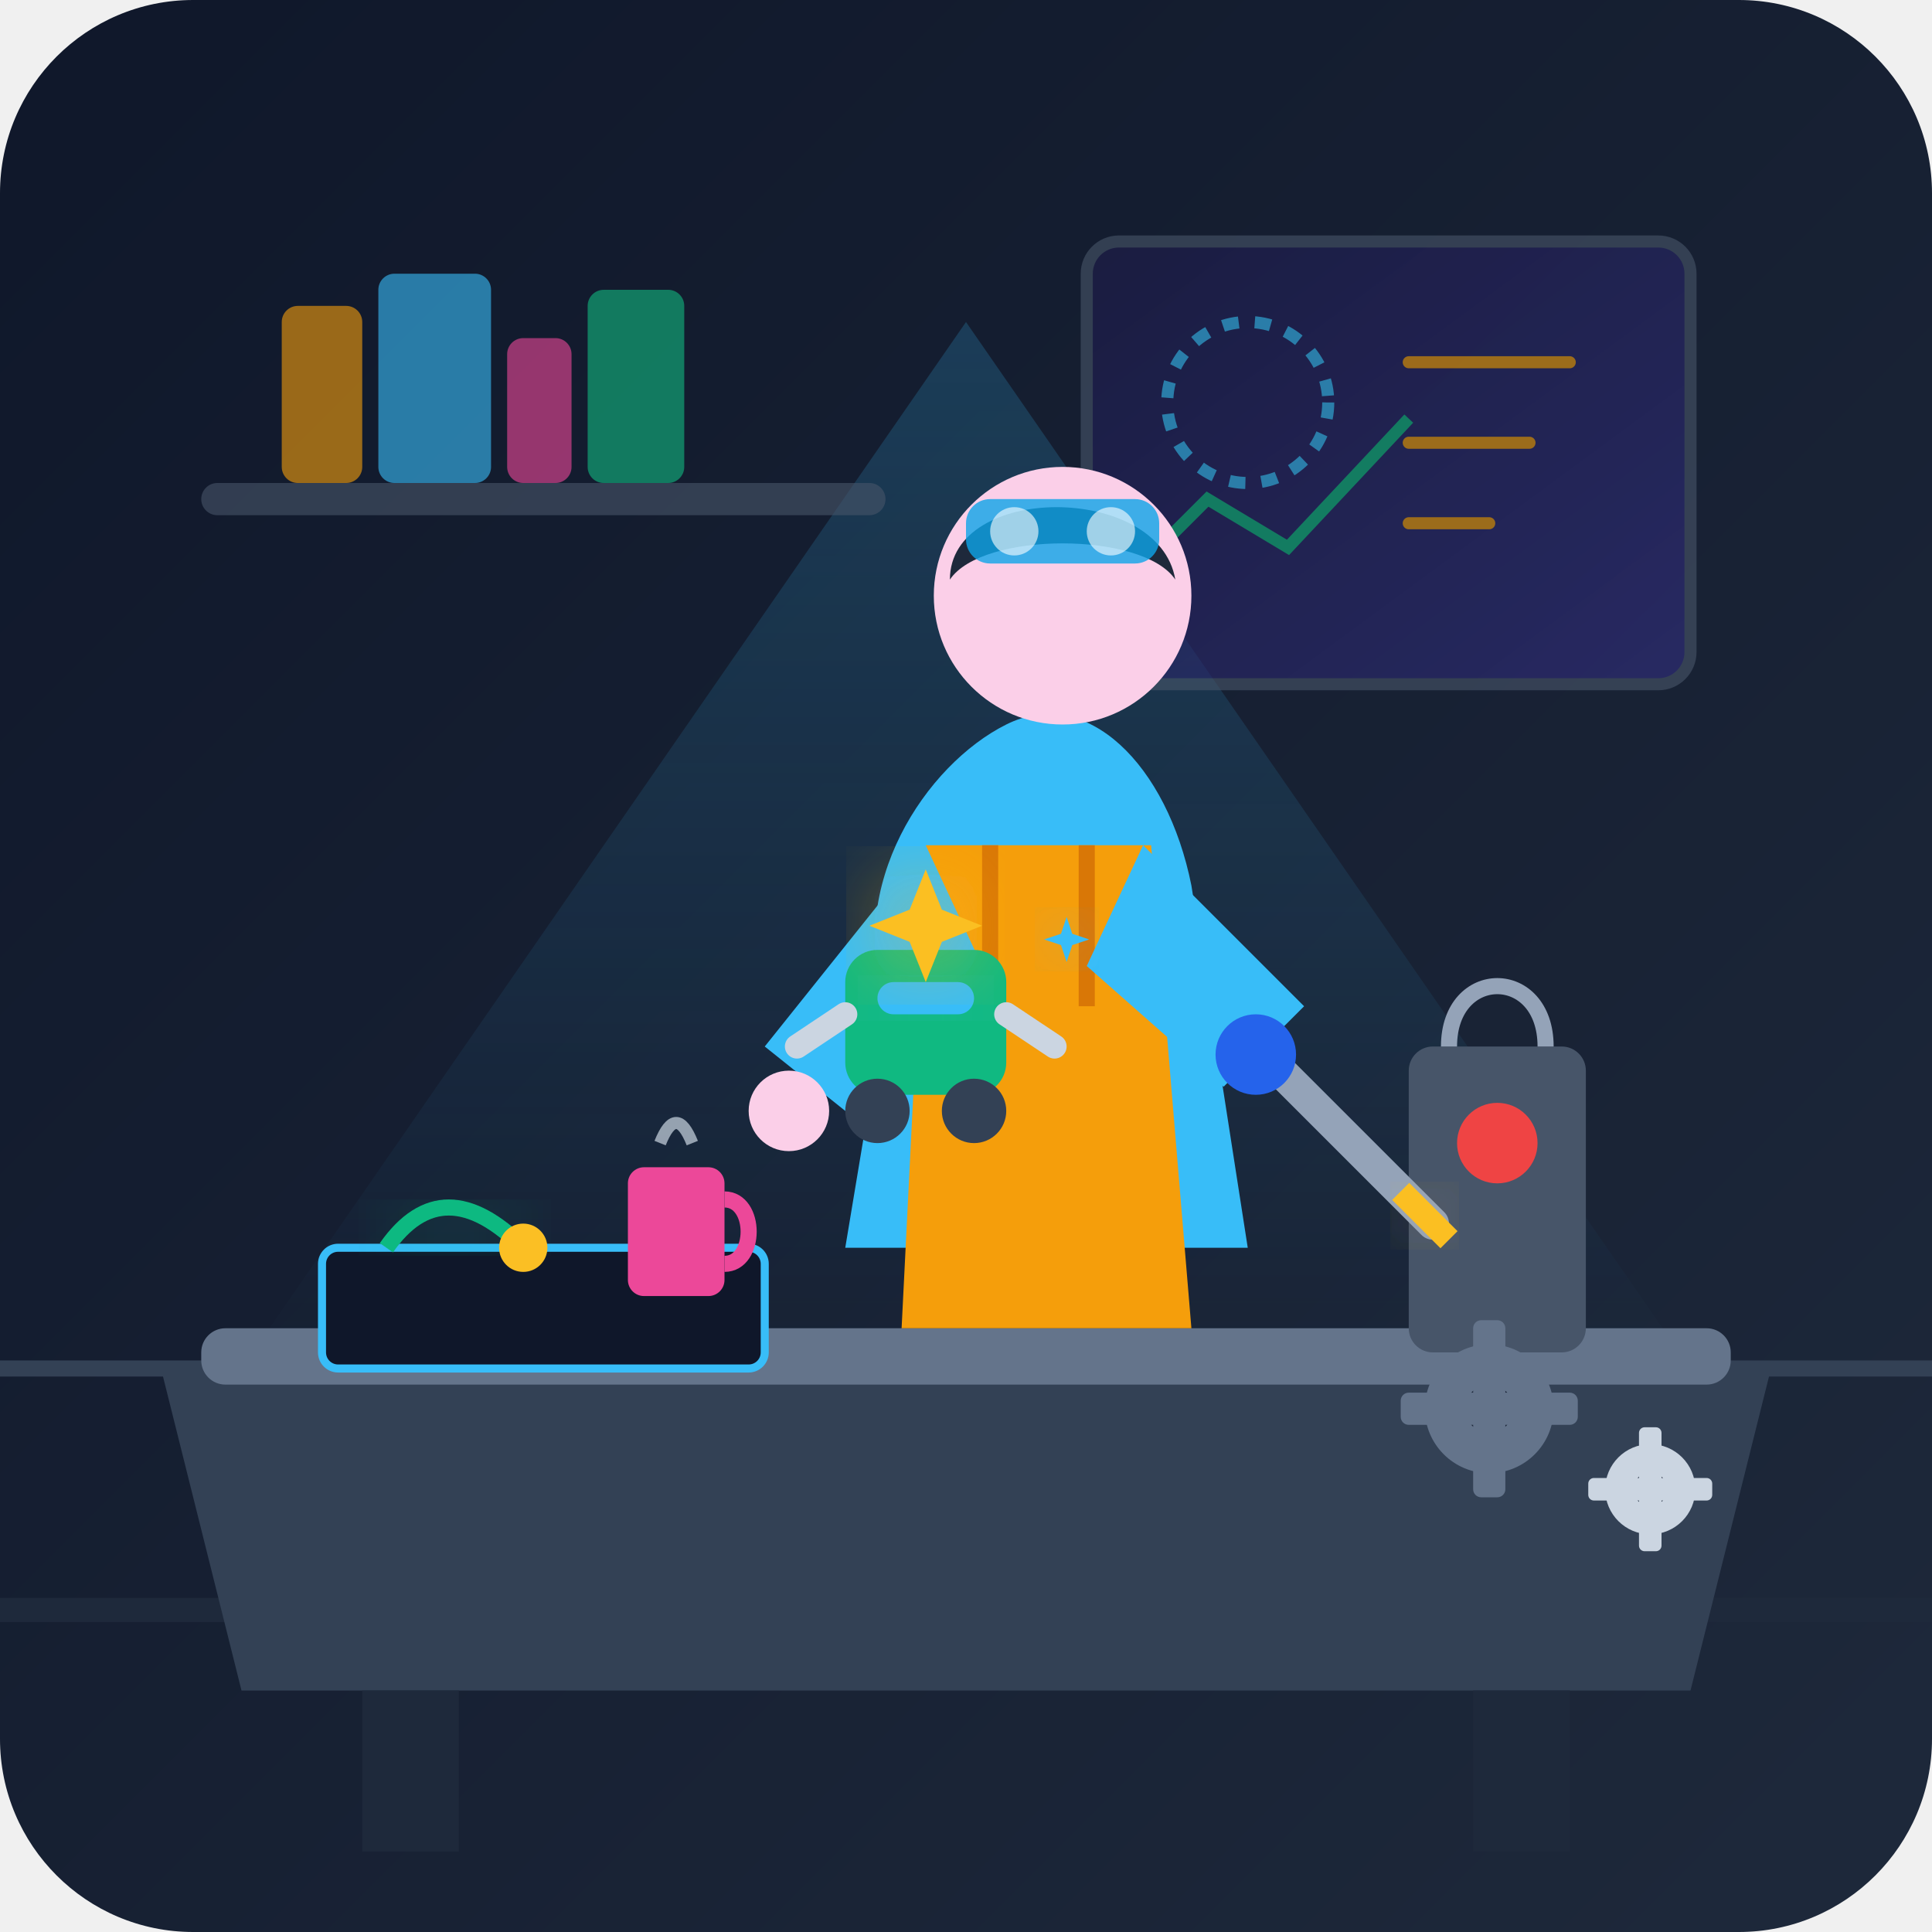
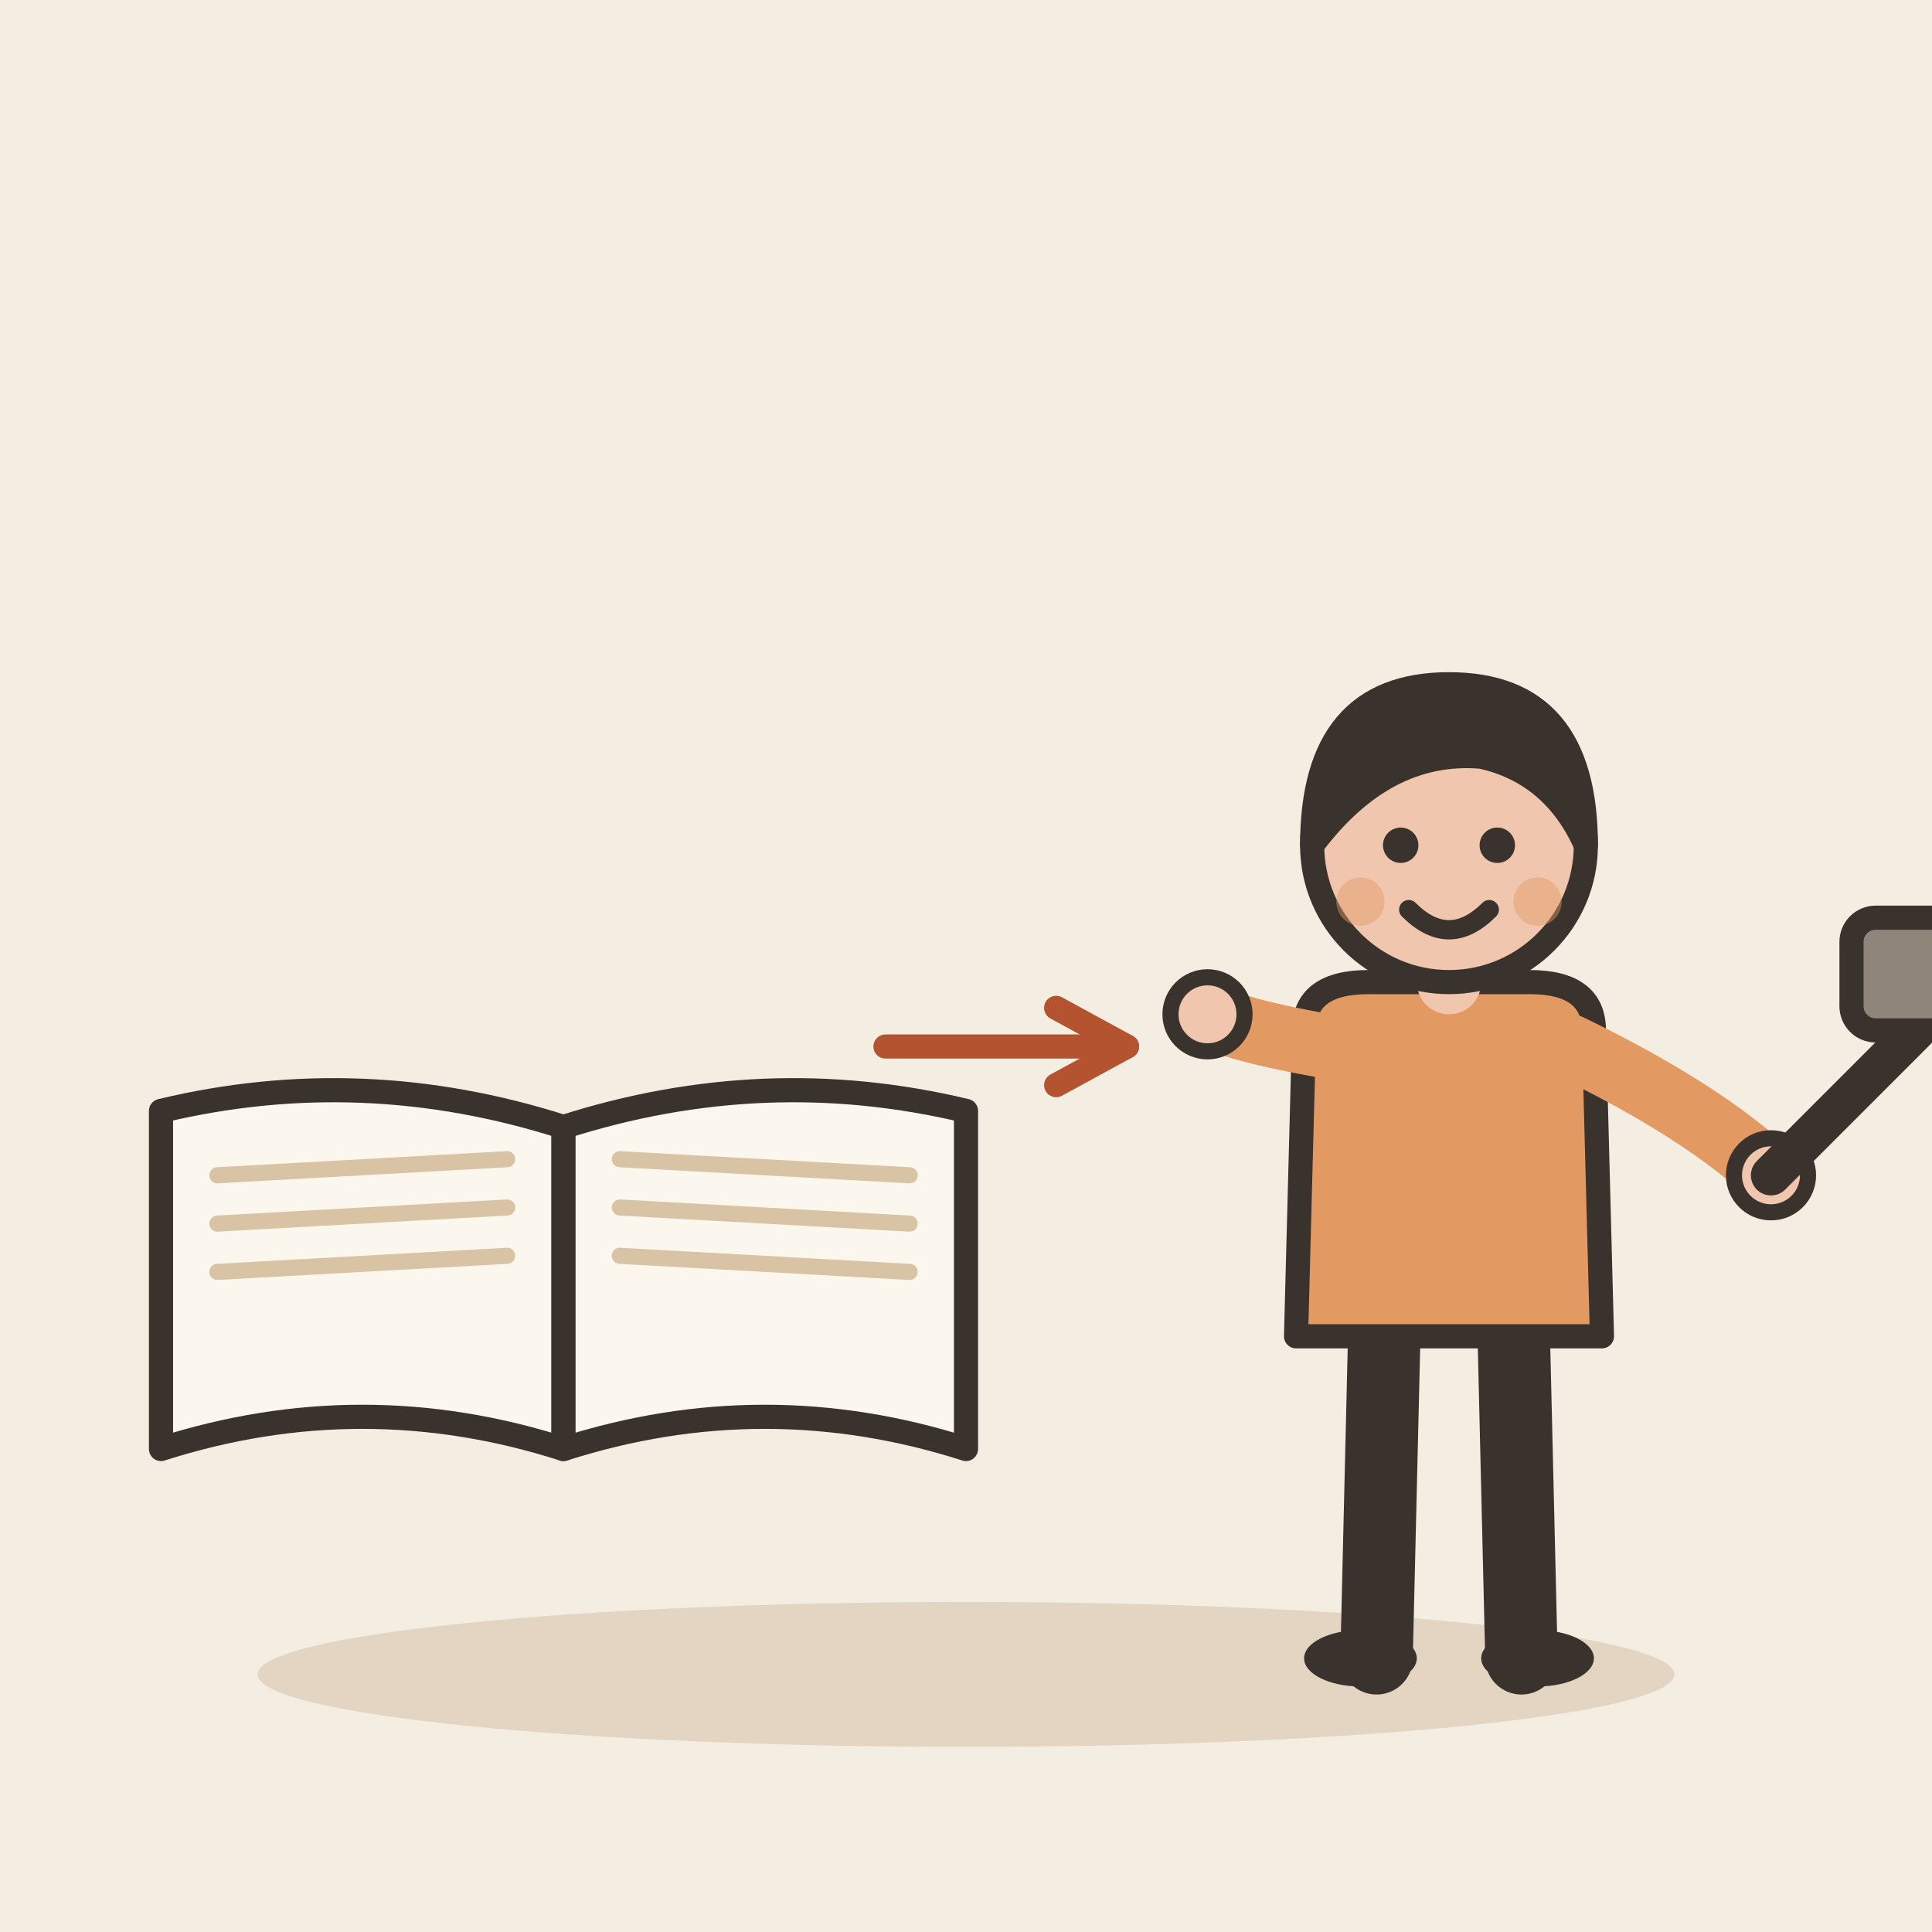
- <svg xmlns="http://www.w3.org/2000/svg" viewBox="0 0 240 240">
-   <defs>
-     <linearGradient id="bgGrad" x1="0%" y1="0%" x2="100%" y2="100%">
-       <stop offset="0%" stop-color="#0f172a" />
-       <stop offset="100%" stop-color="#1e293b" />
-     </linearGradient>
-     <linearGradient id="boardGlow" x1="0%" y1="0%" x2="100%" y2="100%">
-       <stop offset="0%" stop-color="#1e1b4b" />
-       <stop offset="100%" stop-color="#312e81" />
-     </linearGradient>
-     <linearGradient id="beamGrad" x1="0%" y1="0%" x2="0%" y2="100%">
-       <stop offset="0%" stop-color="#38bdf8" stop-opacity="0.2" />
-       <stop offset="100%" stop-color="#38bdf8" stop-opacity="0" />
-     </linearGradient>
-     <filter id="glow" x="-20%" y="-20%" width="140%" height="140%">
-       <feGaussianBlur stdDeviation="6" result="blur" />
-       <feComposite in="SourceGraphic" in2="blur" operator="over" />
-     </filter>
-   </defs>
-   <rect width="240" height="240" rx="24" fill="url(#bgGrad)" />
-   <path d="M0 170 L240 170" stroke="#334155" stroke-width="2" />
-   <path d="M0 200 L240 200" stroke="#1e293b" stroke-width="3" />
-   <polygon points="120,40 210,170 30,170" fill="url(#beamGrad)" />
-   <g opacity="0.6">
-     <rect x="25" y="60" width="85" height="4" rx="2" fill="#475569" />
-     <rect x="35" y="38" width="10" height="22" rx="2" fill="#f59e0b" />
-     <rect x="47" y="34" width="14" height="26" rx="2" fill="#38bdf8" />
-     <rect x="63" y="42" width="8" height="18" rx="2" fill="#ec4899" />
-     <rect x="73" y="36" width="12" height="24" rx="2" fill="#10b981" />
-     <rect x="135" y="30" width="75" height="55" rx="4" fill="url(#boardGlow)" stroke="#475569" stroke-width="1.5" />
-     <circle cx="155" cy="50" r="10" fill="none" stroke="#38bdf8" stroke-width="1.5" stroke-dasharray="2,2" />
-     <path d="M175 45 L195 45 M175 55 L190 55 M175 65 L185 65" stroke="#f59e0b" stroke-width="1.5" stroke-linecap="round" />
-     <polyline points="140,72 150,62 160,68 175,52" fill="none" stroke="#10b981" stroke-width="1.5" />
+ <svg xmlns="http://www.w3.org/2000/svg" viewBox="0 0 240 240" data-style="editorial">
+   <rect width="240" height="240" fill="#F4EDE2" />
+   <ellipse cx="120" cy="208" rx="88" ry="9" fill="#E3D5C1" />
+   <g transform="translate(70 140)">
+     <path d="M0 0Q-25 -8 -50 -2L-50 40Q-25 32 0 40Z" fill="#FBF6EE" stroke="#3A332D" stroke-width="3" stroke-linecap="round" stroke-linejoin="round" />
+     <path d="M0 0Q25 -8 50 -2L50 40Q25 32 0 40Z" fill="#FBF6EE" stroke="#3A332D" stroke-width="3" stroke-linecap="round" stroke-linejoin="round" />
+     <path d="M-43 6L-7 4" stroke="#D8C3A5" stroke-width="2" stroke-linecap="round" fill="none" />
+     <path d="M7 4L43 6" stroke="#D8C3A5" stroke-width="2" stroke-linecap="round" fill="none" />
+     <path d="M-43 12L-7 10" stroke="#D8C3A5" stroke-width="2" stroke-linecap="round" fill="none" />
+     <path d="M7 10L43 12" stroke="#D8C3A5" stroke-width="2" stroke-linecap="round" fill="none" />
+     <path d="M-43 18L-7 16" stroke="#D8C3A5" stroke-width="2" stroke-linecap="round" fill="none" />
+     <path d="M7 16L43 18" stroke="#D8C3A5" stroke-width="2" stroke-linecap="round" fill="none" />
  </g>
-   <path d="M20 170 L220 170 L210 210 L30 210 Z" fill="#334155" />
-   <rect x="25" y="165" width="190" height="7" rx="3" fill="#64748b" />
-   <rect x="45" y="210" width="12" height="20" fill="#1e293b" />
-   <rect x="183" y="210" width="12" height="20" fill="#1e293b" />
-   <rect x="175" y="130" width="22" height="38" rx="3" fill="#475569" />
-   <path d="M180 130 C180 120 192 120 192 130" fill="none" stroke="#94a3b8" stroke-width="2" />
-   <circle cx="186" cy="142" r="5" fill="#ef4444" />
-   <rect x="40" y="155" width="55" height="15" rx="2" fill="#0f172a" stroke="#38bdf8" stroke-width="1" />
-   <path d="M48 155 Q55 145 65 155" fill="none" stroke="#10b981" stroke-width="2" filter="url(#glow)" />
-   <circle cx="65" cy="155" r="3" fill="#fbbf24" />
-   <g id="character">
-     <path d="M110 125 C105 110 115 95 125 90 C135 85 145 95 148 110 L155 155 L105 155 Z" fill="#38bdf8" />
-     <path d="M115 105 L143 105 L148 165 L112 165 Z" fill="#f59e0b" />
-     <path d="M123 105 L123 125 M135 105 L135 125" stroke="#d97706" stroke-width="2" />
-     <circle cx="132" cy="74" r="16" fill="#fbcfe8" />
-     <path d="M118 72 C118 60 144 60 146 72 C142 66 122 66 118 72 Z" fill="#1e293b" />
-     <rect x="120" y="62" width="24" height="8" rx="3" fill="#0ea5e9" opacity="0.8" />
-     <circle cx="126" cy="66" r="3" fill="#ffffff" opacity="0.6" />
-     <circle cx="138" cy="66" r="3" fill="#ffffff" opacity="0.6" />
-     <path d="M115 105 L95 130 L105 138 L122 120" fill="#38bdf8" />
-     <circle cx="98" cy="138" r="5" fill="#fbcfe8" />
-     <path d="M142 105 L162 125 L152 135 L135 120" fill="#38bdf8" />
-     <path d="M158 132 L178 152" stroke="#94a3b8" stroke-width="4" stroke-linecap="round" />
-     <path d="M174 148 L180 154" stroke="#fbbf24" stroke-width="3" filter="url(#glow)" />
-     <circle cx="156" cy="131" r="5" fill="#2563eb" />
-   </g>
-   <g id="prototype-device" transform="translate(115, 130)">
-     <rect x="-10" y="-12" width="20" height="18" rx="4" fill="#10b981" />
-     <rect x="-6" y="-8" width="12" height="4" rx="2" fill="#38bdf8" filter="url(#glow)" />
-     <path d="M-10 -4 L-16 0" stroke="#cbd5e1" stroke-width="3" stroke-linecap="round" />
-     <path d="M10 -4 L16 0" stroke="#cbd5e1" stroke-width="3" stroke-linecap="round" />
-     <circle cx="-6" cy="8" r="4" fill="#334155" />
-     <circle cx="6" cy="8" r="4" fill="#334155" />
-     <path d="M0 -22 L2 -17 L7 -15 L2 -13 L0 -8 L-2 -13 L-7 -15 L-2 -17 Z" fill="#fbbf24" filter="url(#glow)" />
-     <path d="M15 -18 L16 -15 L19 -14 L16 -13 L15 -10 L14 -13 L11 -14 L14 -15 Z" fill="#38bdf8" transform="scale(0.7) translate(10, -5)" filter="url(#glow)" />
-   </g>
-   <rect x="78" y="145" width="12" height="16" rx="2" fill="#ec4899" />
-   <path d="M90 149 C94 149 94 157 90 157" fill="none" stroke="#ec4899" stroke-width="2" />
-   <path d="M82 142 Q84 137 86 142" fill="none" stroke="#cbd5e1" stroke-width="1.5" opacity="0.7" />
-   <g transform="translate(185, 175)" fill="#64748b">
-     <circle cx="0" cy="0" r="8" />
-     <circle cx="0" cy="0" r="3" fill="#1e293b" />
-     <rect x="-2" y="-11" width="4" height="22" rx="1" />
-     <rect x="-11" y="-2" width="22" height="4" rx="1" />
-   </g>
-   <g transform="translate(205, 185) scale(0.7)" fill="#cbd5e1">
-     <circle cx="0" cy="0" r="8" />
-     <circle cx="0" cy="0" r="3" fill="#1e293b" />
-     <rect x="-2" y="-11" width="4" height="22" rx="1" />
-     <rect x="-11" y="-2" width="22" height="4" rx="1" />
+   <path d="M110 130L140 130" stroke="#B4532F" stroke-width="3" stroke-linecap="round" fill="none" />
+   <path d="M131.2 134.8L140 130L131.2 125.2" fill="none" stroke="#B4532F" stroke-width="3" stroke-linecap="round" stroke-linejoin="round" />
+   <g transform="translate(180 206)">
+     <path d="M-8 -42L-9 0" stroke="#3A332D" stroke-width="9" stroke-linecap="round" fill="none" />
+     <path d="M8 -42L9 0" stroke="#3A332D" stroke-width="9" stroke-linecap="round" fill="none" />
+     <ellipse cx="-11" cy="0" rx="7" ry="3.5" fill="#3A332D" />
+     <ellipse cx="11" cy="0" rx="7" ry="3.5" fill="#3A332D" />
+     <path d="M-18 -78Q-18 -84 -10 -84L10 -84Q18 -84 18 -78L19 -40L-19 -40Z" fill="#E39A62" stroke="#3A332D" stroke-width="3" stroke-linecap="round" stroke-linejoin="round" />
+     <path d="M-15 -76Q-26.5 -78 -30 -80" fill="none" stroke="#E39A62" stroke-width="8" stroke-linecap="round" stroke-linejoin="round" />
+     <circle cx="-30" cy="-80" r="4.6" fill="#F0C7AE" stroke="#3A332D" stroke-linecap="round" stroke-linejoin="round" stroke-width="2" />
+     <path d="M15 -76Q31.5 -68 40 -60" fill="none" stroke="#E39A62" stroke-width="8" stroke-linecap="round" stroke-linejoin="round" />
+     <circle cx="40" cy="-60" r="4.6" fill="#F0C7AE" stroke="#3A332D" stroke-linecap="round" stroke-linejoin="round" stroke-width="2" />
+     <path d="M0 -84L0 -88" stroke="#F0C7AE" stroke-width="8" stroke-linecap="round" fill="none" />
+     <circle cx="0" cy="-101" r="17" fill="#F0C7AE" stroke="#3A332D" stroke-width="3" stroke-linecap="round" stroke-linejoin="round" />
+     <path d="M-17 -101Q-17 -121 0 -121Q17 -121 17 -101Q13 -110 4 -112Q-8 -113 -17 -101Z" fill="#3A332D" stroke="#3A332D" stroke-width="3" stroke-linecap="round" stroke-linejoin="round" />
+     <circle cx="-6" cy="-101" r="2.2" fill="#3A332D" />
+     <circle cx="6" cy="-101" r="2.2" fill="#3A332D" />
+     <path d="M-5 -93Q0 -88 5 -93" fill="none" stroke="#3A332D" stroke-width="2.4" stroke-linecap="round" stroke-linejoin="round" />
+     <circle cx="-11" cy="-94" r="3" fill="#E39A62" opacity="0.45" />
+     <circle cx="11" cy="-94" r="3" fill="#E39A62" opacity="0.45" />
+     <g transform="translate(40 -60)">
+       <path d="M0 0L18 -18" stroke="#3A332D" stroke-width="5" stroke-linecap="round" fill="none" />
+       <rect x="10" y="-32" width="22" height="14" rx="3" fill="#8F857A" stroke="#3A332D" stroke-width="3" stroke-linecap="round" stroke-linejoin="round" />
+     </g>
  </g>
</svg>
